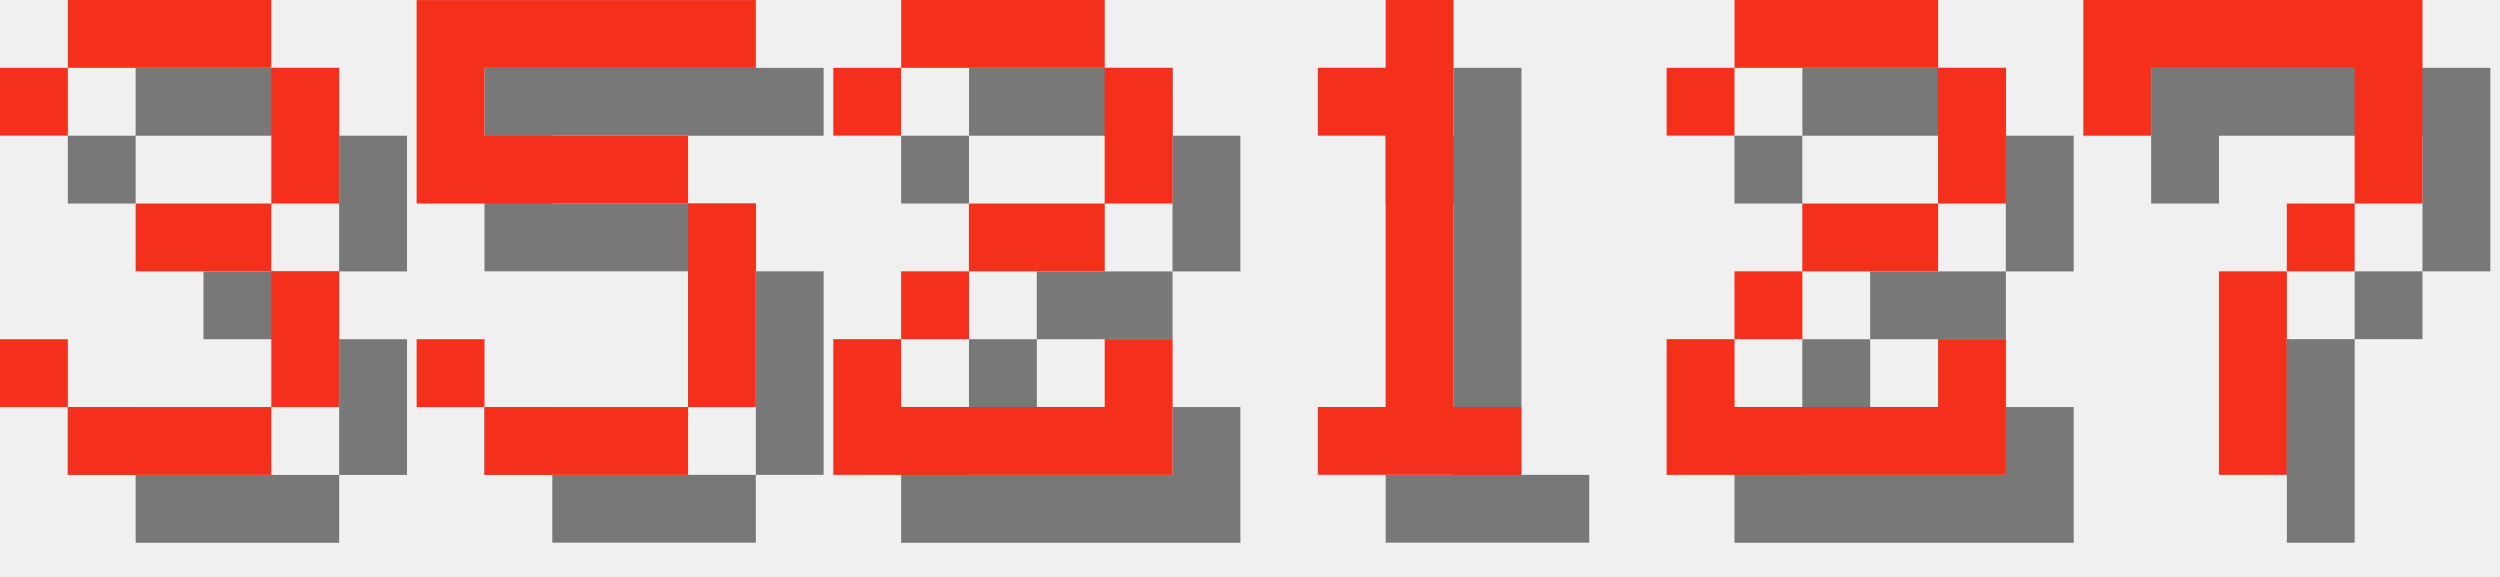
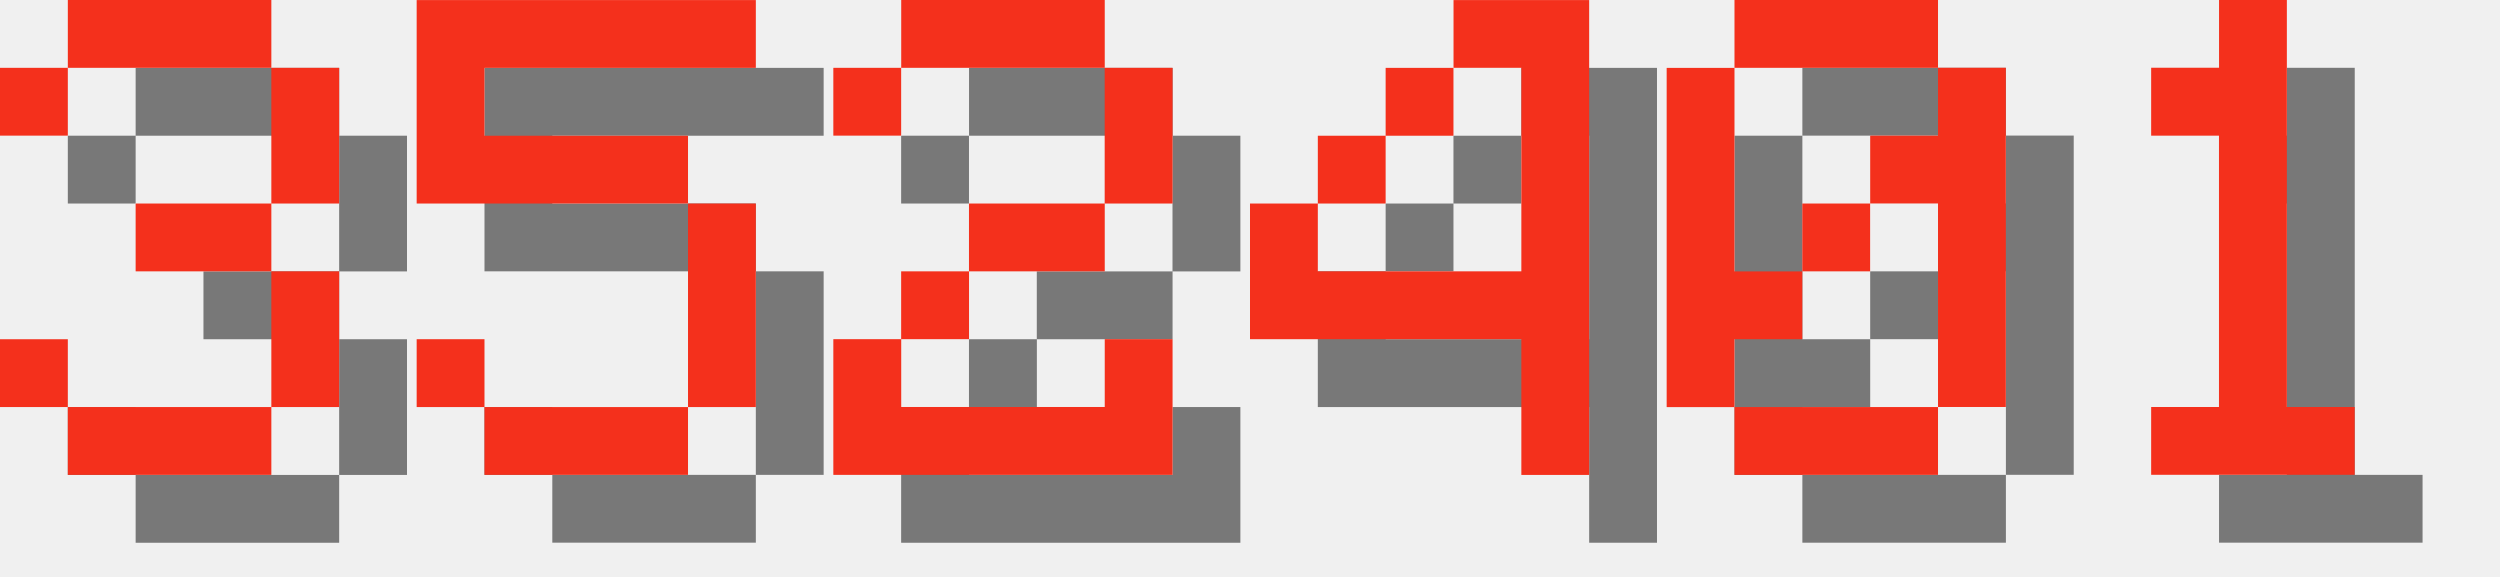
<svg xmlns="http://www.w3.org/2000/svg" version="1.1" width="156.0" height="36">
  <style>
        .text-foreground {
            fill: #F4301C;
        }
        .text-shadow {
            fill: #000000;
            fill-opacity: 0.5;
        }
    </style>
  <g class="digit" id="digit_3" transform="translate(0.0, 0), scale(4)">
    <path id="digit_3_shadow" class="text-shadow" d="m1.058 2.117v1.058h1.058v-1.058h3.175v2.117h-2.117v1.058h2.117v2.117h-3.175v-1.058h-1.058v1.058h1.058v1.058h3.175v-1.058h1.058v-2.117h-1.058v-1.058h1.058v-2.117h-1.058v-1.058h-3.175v1.058h-1.058z" fill-opacity=".5" style="paint-order:stroke fill markers" />
    <path id="digit_3_fg" class="text-foreground" d="m0 1.058v1.058h1.058v-1.058h3.175v2.117h-2.117v1.058h2.117v2.117h-3.175v-1.058h-1.058v1.058h1.058v1.058h3.175v-1.058h1.058v-2.117h-1.058v-1.058h1.058v-2.117h-1.058v-1.058h-3.175v1.058h-1.058z" fill="#fff" style="paint-order:stroke fill markers" />
  </g>
  <g class="digit" id="digit_5" transform="translate(26.0, 0), scale(4)">
    <path id="digit_5_shadow" class="text-shadow" d="m1.058 1.058v3.175h4.233v3.175h-3.175v-1.058h-1.058v1.058h1.058v1.058h3.175v-1.058h1.058v-3.175h-1.058v-1.058h-3.175v-1.058h4.233v-1.058h-5.292z" fill-opacity=".5" style="paint-order:stroke fill markers" />
    <path id="digit_5_fg" class="text-foreground" d="m0 0v3.175h4.233v3.175h-3.175v-1.058h-1.058v1.058h1.058v1.058h3.175v-1.058h1.058v-3.175h-1.058v-1.058h-3.175v-1.058h4.233v-1.058h-5.292z" fill="#fff" style="paint-order:stroke fill markers" />
  </g>
  <g class="digit" id="digit_2" transform="translate(52.0, 0), scale(4)">
    <path id="digit_2_shadow" class="text-shadow" d="m1.058 2.117v1.058h1.058v-1.058h3.175v2.117h-2.117v1.058h-1.058v1.058h-1.058v2.117h5.292v-2.117h-1.058v1.058h-3.175v-1.058h1.058v-1.058h2.117v-1.058h1.058v-2.117h-1.058v-1.058h-3.175v1.058h-1.058z" fill-opacity=".5" style="paint-order:stroke fill markers" />
    <path id="digit_2_fg" class="text-foreground" d="m0 1.058v1.058h1.058v-1.058h3.175v2.117h-2.117v1.058h-1.058v1.058h-1.058v2.117h5.292v-2.117h-1.058v1.058h-3.175v-1.058h1.058v-1.058h2.117v-1.058h1.058v-2.117h-1.058v-1.058h-3.175v1.058h-1.058z" fill="#fff" style="paint-order:stroke fill markers" />
  </g>
-   <g class="digit" id="digit_1" transform="translate(78.0, 0), scale(4)">
+   <g class="digit" id="digit_4" transform="translate(78.0, 0), scale(4)">
+     <path id="digit_4_shadow" class="text-shadow" d="m4.233 1.058v1.058h1.058v3.175h-3.175v-1.058h-1.058v2.117h4.233v2.117h1.058v-7.408h-2.117zm-2.117 3.175h1.058v-1.058h-1.058v1.058zm1.058-1.058h1.058v-1.058h-1.058v1.058z" fill-opacity=".5" style="paint-order:stroke fill markers" />
+     <path id="digit_4_fg" class="text-foreground" d="m3.175 0v1.058h1.058v3.175h-3.175v-1.058h-1.058v2.117h4.233v2.117h1.058v-7.408h-2.117zm-2.117 3.175h1.058v-1.058h-1.058v1.058zm1.058-1.058h1.058v-1.058h-1.058v1.058z" fill="#fff" style="paint-order:stroke fill markers" />
+   </g>
+   <g class="digit" id="digit_0" transform="translate(104.0, 0), scale(4)">
+     <path id="digit_0_shadow" class="text-shadow" d="m2.117 1.058v1.058h3.175v-1.058h-3.175zm3.175 1.058v1.058h-1.058v1.058h1.058v3.175h1.058v-5.292h-1.058zm0 5.292h-3.175v1.058h3.175v-1.058zm-3.175 0v-1.058h1.058v-1.058h-1.058v-3.175h-1.058v5.292h1.058zm1.058-2.117h1.058v-1.058h-1.058v1.058z" fill-opacity=".5" style="paint-order:stroke fill markers" />
+     <path id="digit_0_fg" class="text-foreground" d="m1.058 0v1.058h3.175v-1.058h-3.175zm3.175 1.058v1.058h-1.058v1.058h1.058v3.175h1.058v-5.292h-1.058zm0 5.292h-3.175v1.058h3.175v-1.058zm-3.175 0v-1.058h1.058v-1.058h-1.058v-3.175h-1.058v5.292h1.058zm1.058-2.117h1.058v-1.058h-1.058v1.058z" fill="#fff" style="paint-order:stroke fill markers" />
+   </g>
+   <g class="digit" id="digit_1" transform="translate(130.0, 0), scale(4)">
    <path id="digit_1_shadow" class="text-shadow" d="m2.117 2.117v1.058h1.058v4.233h-1.058v1.058h3.175v-1.058h-1.058v-6.35h-1.058v1.058h-1.058z" fill-opacity=".5" style="paint-order:stroke fill markers" />
    <path id="digit_1_fg" class="text-foreground" d="m1.058 1.058v1.058h1.058v4.233h-1.058v1.058h3.175v-1.058h-1.058v-6.35h-1.058v1.058h-1.058z" fill="#fff" style="paint-order:stroke fill markers" />
  </g>
-   <g class="digit" id="digit_2" transform="translate(104.0, 0), scale(4)">
-     <path id="digit_2_shadow" class="text-shadow" d="m1.058 2.117v1.058h1.058v-1.058h3.175v2.117h-2.117v1.058h-1.058v1.058h-1.058v2.117h5.292v-2.117h-1.058v1.058h-3.175v-1.058h1.058v-1.058h2.117v-1.058h1.058v-2.117h-1.058v-1.058h-3.175v1.058h-1.058z" fill-opacity=".5" style="paint-order:stroke fill markers" />
-     <path id="digit_2_fg" class="text-foreground" d="m0 1.058v1.058h1.058v-1.058h3.175v2.117h-2.117v1.058h-1.058v1.058h-1.058v2.117h5.292v-2.117h-1.058v1.058h-3.175v-1.058h1.058v-1.058h2.117v-1.058h1.058v-2.117h-1.058v-1.058h-3.175v1.058h-1.058z" fill="#fff" style="paint-order:stroke fill markers" />
-   </g>
-   <g class="digit" id="digit_7" transform="translate(130.0, 0), scale(4)">
-     <path id="digit_7_shadow" class="text-shadow" d="m1.058 1.058 2e-6 2.117h1.058v-1.058h3.175v1.058l2e-7 1.058h-1.058v1.058h-1.058l4e-7 3.175 1.058 1e-7v-3.175h1.058v-1.058h1.058l5e-7 -1.058v-2.117z" fill-opacity=".5" style="paint-order:stroke fill markers" />
-     <path id="digit_7_fg" class="text-foreground" d="m0 0 2e-6 2.117h1.058v-1.058h3.175v1.058l2e-7 1.058h-1.058v1.058h-1.058l4e-7 3.175 1.058 1e-7v-3.175h1.058v-1.058h1.058l5e-7 -1.058v-2.117z" fill="#fff" style="paint-order:stroke fill markers" />
-   </g>
</svg>
